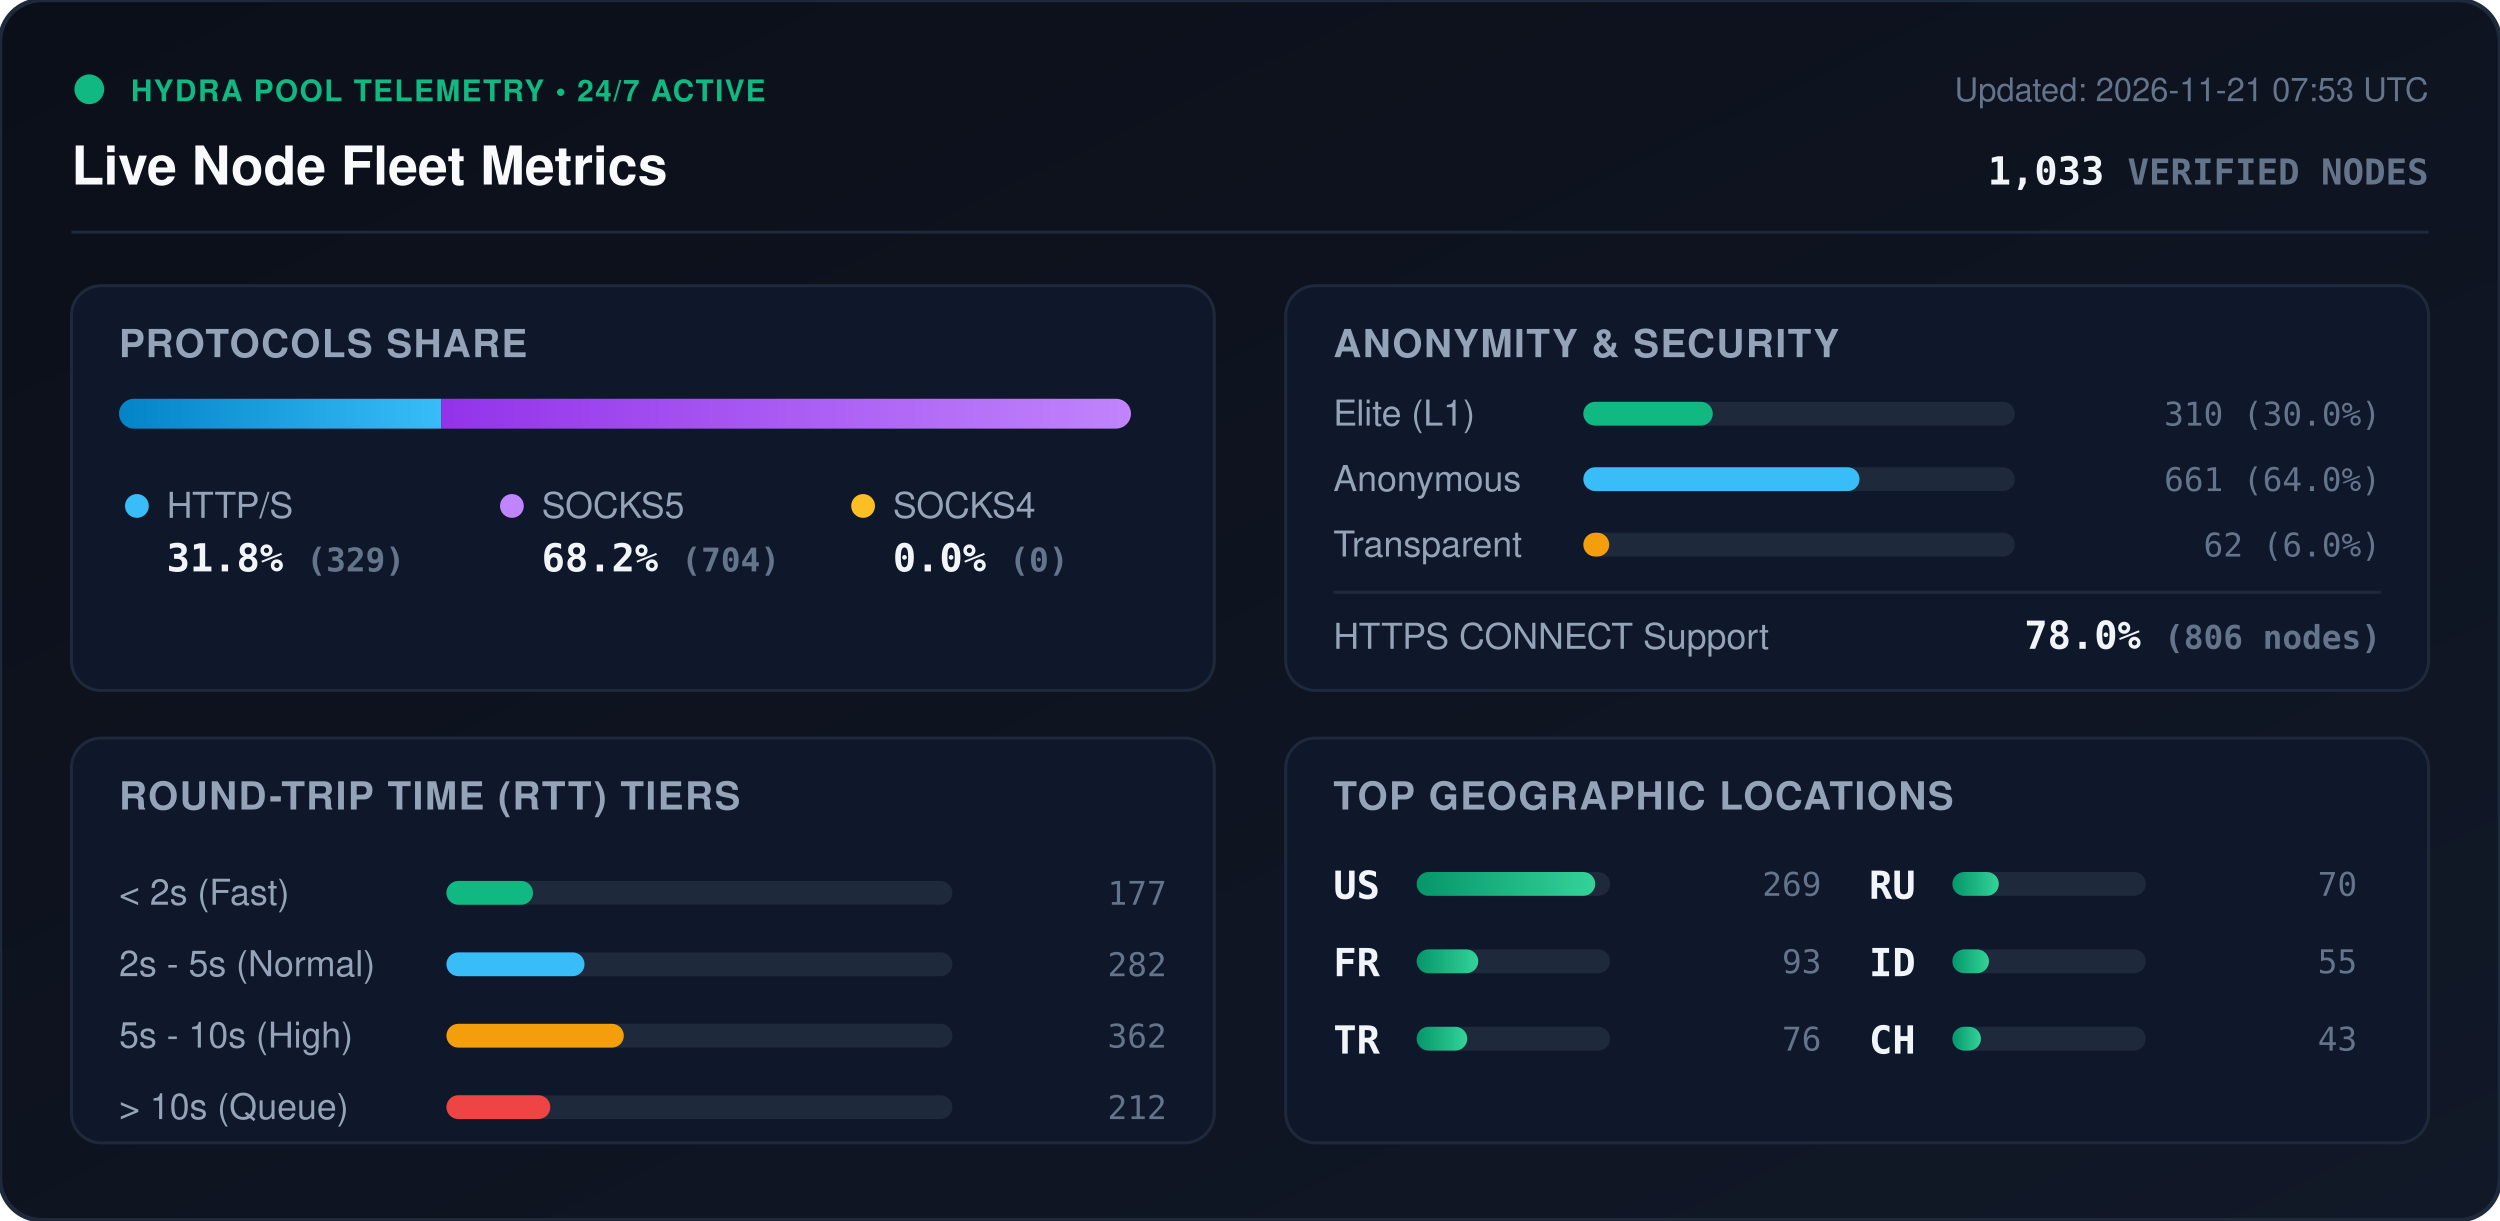
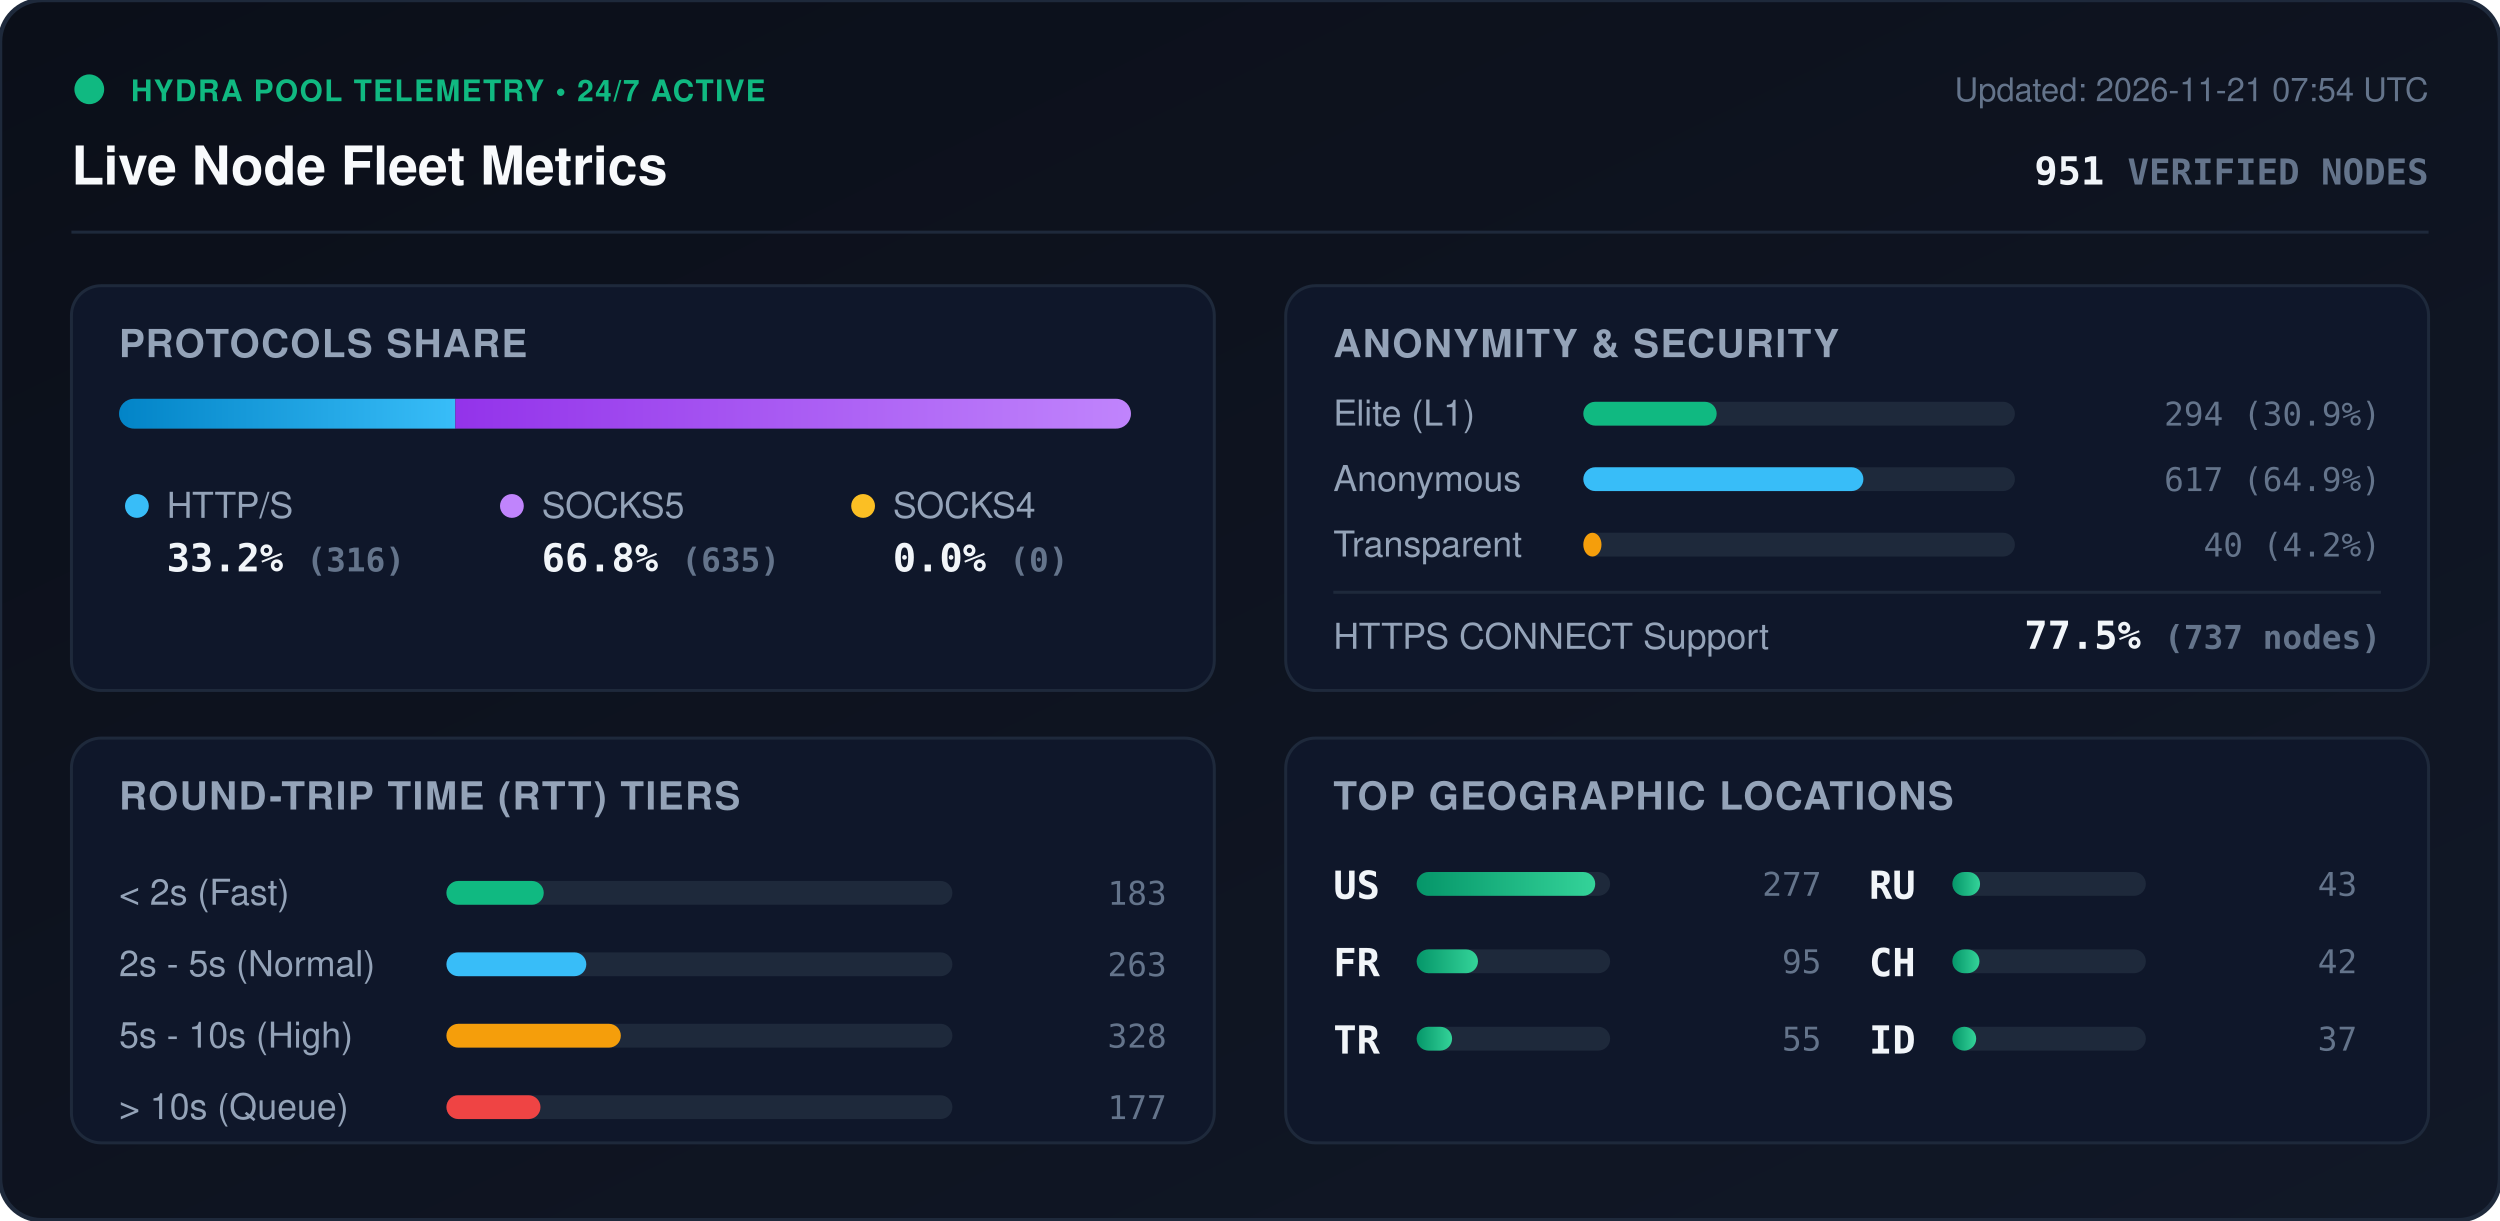
<svg xmlns="http://www.w3.org/2000/svg" viewBox="0 0 840 410" width="840" height="410" style="max-width: 100%; height: auto;">
  <defs>
    <linearGradient id="bg" x1="0%" y1="0%" x2="100%" y2="100%">
      <stop offset="0%" stop-color="#0b0f19" />
      <stop offset="100%" stop-color="#111827" />
    </linearGradient>
    <linearGradient id="bar-http" x1="0%" y1="0%" x2="100%" y2="0%">
      <stop offset="0%" stop-color="#0284c7" />
      <stop offset="100%" stop-color="#38bdf8" />
    </linearGradient>
    <linearGradient id="bar-socks5" x1="0%" y1="0%" x2="100%" y2="0%">
      <stop offset="0%" stop-color="#9333ea" />
      <stop offset="100%" stop-color="#c084fc" />
    </linearGradient>
    <linearGradient id="bar-socks4" x1="0%" y1="0%" x2="100%" y2="0%">
      <stop offset="0%" stop-color="#d97706" />
      <stop offset="100%" stop-color="#fbbf24" />
    </linearGradient>
    <linearGradient id="bar-green" x1="0%" y1="0%" x2="100%" y2="0%">
      <stop offset="0%" stop-color="#059669" />
      <stop offset="100%" stop-color="#34d399" />
    </linearGradient>
    <clipPath id="prog-track-clip">
      <rect width="340.0" height="10" rx="5" />
    </clipPath>
    <style>
      .title { font: 700 18px -apple-system, BlinkMacSystemFont, 'Segoe UI', Helvetica, Arial, sans-serif; fill: #f8fafc; }
      .sub { font: 500 11px -apple-system, BlinkMacSystemFont, 'Segoe UI', Helvetica, Arial, sans-serif; fill: #64748b; }
      .section-hdr { font: 600 13px -apple-system, BlinkMacSystemFont, 'Segoe UI', Helvetica, Arial, sans-serif; fill: #94a3b8; letter-spacing: 0.5px; }
      .metric-val { font: 700 13px -apple-system, BlinkMacSystemFont, 'Segoe UI', Helvetica, Arial, sans-serif; fill: #f1f5f9; }
      .metric-lbl { font: 500 12px -apple-system, BlinkMacSystemFont, 'Segoe UI', Helvetica, Arial, sans-serif; fill: #94a3b8; }
      .badge-txt { font: 700 10px -apple-system, BlinkMacSystemFont, 'Segoe UI', Helvetica, Arial, sans-serif; fill: #10b981; letter-spacing: 0.5px; }
      .mono { font-family: ui-monospace, SFMono-Regular, Menlo, Monaco, Consolas, monospace; }
      .pulse { animation: beacon 2s infinite ease-in-out; }
      @keyframes beacon { 0%, 100% { opacity: 1; } 50% { opacity: 0.35; } }
    </style>
  </defs>
  <rect width="840" height="410" rx="14" fill="url(#bg)" stroke="#1e293b" stroke-width="1.5" />
  <g transform="translate(24, 24)">
    <circle cx="6" cy="6" r="5" fill="#10b981" class="pulse" />
    <text x="20" y="10" class="badge-txt">HYDRA POOL TELEMETRY • 24/7 ACTIVE</text>
    <text x="0" y="38" class="title">Live Node Fleet Metrics</text>
-     <text x="792" y="10" text-anchor="end" class="sub">Updated: 2026-11-21 07:53 UTC</text>
-     <text x="792" y="38" text-anchor="end" class="metric-val mono" fill="#38bdf8">1,033 <tspan font-size="12" fill="#64748b">VERIFIED NODES</tspan>
+     <text x="792" y="10" text-anchor="end" class="sub">Updated: 2026-11-21 07:54 UTC</text>
+     <text x="792" y="38" text-anchor="end" class="metric-val mono" fill="#38bdf8">951 <tspan font-size="12" fill="#64748b">VERIFIED NODES</tspan>
    </text>
  </g>
  <line x1="24" y1="78" x2="816" y2="78" stroke="#1e293b" stroke-width="1" />
  <g transform="translate(24, 96)">
    <rect width="384" height="136" rx="10" fill="#0f172a" stroke="#1e293b" />
    <text x="16" y="24" class="section-hdr">PROTOCOLS SHARE</text>
    <g transform="translate(16, 38)">
      <rect width="340.0" height="10" rx="5" fill="#1e293b" />
      <g clip-path="url(#prog-track-clip)">
-         <rect x="0" width="108.3" height="10" fill="url(#bar-http)" />
-         <rect x="108.3" width="231.7" height="10" fill="url(#bar-socks5)" />
+         <rect x="0" width="113.0" height="10" fill="url(#bar-http)" />
+         <rect x="113.0" width="227.0" height="10" fill="url(#bar-socks5)" />
        <rect x="340.0" width="0.0" height="10" fill="url(#bar-socks4)" />
      </g>
    </g>
    <g transform="translate(16, 68)">
      <circle cx="6" cy="6" r="4" fill="#38bdf8" />
      <text x="16" y="10" class="metric-lbl">HTTP/S</text>
-       <text x="16" y="28" class="metric-val mono">31.8% <tspan font-size="11" fill="#64748b">(329)</tspan>
+       <text x="16" y="28" class="metric-val mono">33.2% <tspan font-size="11" fill="#64748b">(316)</tspan>
      </text>
      <circle cx="132" cy="6" r="4" fill="#c084fc" />
      <text x="142" y="10" class="metric-lbl">SOCKS5</text>
-       <text x="142" y="28" class="metric-val mono">68.2% <tspan font-size="11" fill="#64748b">(704)</tspan>
+       <text x="142" y="28" class="metric-val mono">66.8% <tspan font-size="11" fill="#64748b">(635)</tspan>
      </text>
      <circle cx="250" cy="6" r="4" fill="#fbbf24" />
      <text x="260" y="10" class="metric-lbl">SOCKS4</text>
      <text x="260" y="28" class="metric-val mono">0.0% <tspan font-size="11" fill="#64748b">(0)</tspan>
      </text>
    </g>
  </g>
  <g transform="translate(432, 96)">
    <rect width="384" height="136" rx="10" fill="#0f172a" stroke="#1e293b" />
    <text x="16" y="24" class="section-hdr">ANONYMITY &amp; SECURITY</text>
    <text x="16" y="47" class="metric-lbl">Elite (L1)</text>
    <rect x="100" y="39" width="145.0" height="8" rx="4" fill="#1e293b" />
-     <rect x="100" y="39" width="43.5" height="8" rx="4" fill="#10b981" />
-     <text x="368" y="47" text-anchor="end" class="mono sub" fill="#e2e8f0">310 (30.0%)</text>
+     <rect x="100" y="39" width="44.8" height="8" rx="4" fill="#10b981" />
+     <text x="368" y="47" text-anchor="end" class="mono sub" fill="#e2e8f0">294 (30.9%)</text>
    <text x="16" y="69" class="metric-lbl">Anonymous</text>
    <rect x="100" y="61" width="145.0" height="8" rx="4" fill="#1e293b" />
-     <rect x="100" y="61" width="92.8" height="8" rx="4" fill="#38bdf8" />
-     <text x="368" y="69" text-anchor="end" class="mono sub" fill="#e2e8f0">661 (64.0%)</text>
+     <rect x="100" y="61" width="94.1" height="8" rx="4" fill="#38bdf8" />
+     <text x="368" y="69" text-anchor="end" class="mono sub" fill="#e2e8f0">617 (64.9%)</text>
    <text x="16" y="91" class="metric-lbl">Transparent</text>
    <rect x="100" y="83" width="145.0" height="8" rx="4" fill="#1e293b" />
-     <rect x="100" y="83" width="8.7" height="8" rx="4" fill="#f59e0b" />
-     <text x="368" y="91" text-anchor="end" class="mono sub" fill="#e2e8f0">62 (6.0%)</text>
+     <rect x="100" y="83" width="6.1" height="8" rx="4" fill="#f59e0b" />
+     <text x="368" y="91" text-anchor="end" class="mono sub" fill="#e2e8f0">40 (4.2%)</text>
    <line x1="16" y1="103" x2="368" y2="103" stroke="#1e293b" stroke-width="1" />
    <text x="16" y="122" class="metric-lbl">HTTPS CONNECT Support</text>
-     <text x="368" y="122" text-anchor="end" class="metric-val mono" fill="#34d399">78.0% <tspan font-size="11" fill="#64748b">(806 nodes)</tspan>
+     <text x="368" y="122" text-anchor="end" class="metric-val mono" fill="#34d399">77.5% <tspan font-size="11" fill="#64748b">(737 nodes)</tspan>
    </text>
  </g>
  <g transform="translate(24, 248)">
    <rect width="384" height="136" rx="10" fill="#0f172a" stroke="#1e293b" />
    <text x="16" y="24" class="section-hdr">ROUND-TRIP TIME (RTT) TIERS</text>
    <g transform="translate(16, 42)">
      <text x="0" y="14" class="metric-lbl">&lt; 2s (Fast)</text>
      <rect x="110" y="6" width="170" height="8" rx="4" fill="#1e293b" />
-       <rect x="110" y="6" width="29.1" height="8" rx="4" fill="#10b981" />
-       <text x="352" y="14" text-anchor="end" class="mono sub">177</text>
+       <rect x="110" y="6" width="32.7" height="8" rx="4" fill="#10b981" />
+       <text x="352" y="14" text-anchor="end" class="mono sub">183</text>
      <text x="0" y="38" class="metric-lbl">2s - 5s (Normal)</text>
      <rect x="110" y="30" width="170" height="8" rx="4" fill="#1e293b" />
-       <rect x="110" y="30" width="46.4" height="8" rx="4" fill="#38bdf8" />
-       <text x="352" y="38" text-anchor="end" class="mono sub">282</text>
+       <rect x="110" y="30" width="47.0" height="8" rx="4" fill="#38bdf8" />
+       <text x="352" y="38" text-anchor="end" class="mono sub">263</text>
      <text x="0" y="62" class="metric-lbl">5s - 10s (High)</text>
      <rect x="110" y="54" width="170" height="8" rx="4" fill="#1e293b" />
-       <rect x="110" y="54" width="59.6" height="8" rx="4" fill="#f59e0b" />
-       <text x="352" y="62" text-anchor="end" class="mono sub">362</text>
+       <rect x="110" y="54" width="58.6" height="8" rx="4" fill="#f59e0b" />
+       <text x="352" y="62" text-anchor="end" class="mono sub">328</text>
      <text x="0" y="86" class="metric-lbl">&gt; 10s (Queue)</text>
      <rect x="110" y="78" width="170" height="8" rx="4" fill="#1e293b" />
-       <rect x="110" y="78" width="34.9" height="8" rx="4" fill="#ef4444" />
-       <text x="352" y="86" text-anchor="end" class="mono sub">212</text>
+       <rect x="110" y="78" width="31.6" height="8" rx="4" fill="#ef4444" />
+       <text x="352" y="86" text-anchor="end" class="mono sub">177</text>
    </g>
  </g>
  <g transform="translate(432, 248)">
    <rect width="384" height="136" rx="10" fill="#0f172a" stroke="#1e293b" />
    <text x="16" y="24" class="section-hdr">TOP GEOGRAPHIC LOCATIONS</text>
    <g transform="translate(16, 42)">
      <g transform="translate(0, 0)">
        <text x="0" y="12" class="mono metric-val" font-size="12">US</text>
        <rect x="28" y="3" width="65" height="8" rx="4" fill="#1e293b" />
        <rect x="28" y="3" width="60.0" height="8" rx="4" fill="url(#bar-green)" />
-         <text x="164" y="11" text-anchor="end" class="mono sub">269</text>
+         <text x="164" y="11" text-anchor="end" class="mono sub">277</text>
      </g>
      <g transform="translate(0, 26)">
        <text x="0" y="12" class="mono metric-val" font-size="12">FR</text>
        <rect x="28" y="3" width="65" height="8" rx="4" fill="#1e293b" />
-         <rect x="28" y="3" width="20.7" height="8" rx="4" fill="url(#bar-green)" />
-         <text x="164" y="11" text-anchor="end" class="mono sub">93</text>
+         <rect x="28" y="3" width="20.6" height="8" rx="4" fill="url(#bar-green)" />
+         <text x="164" y="11" text-anchor="end" class="mono sub">95</text>
      </g>
      <g transform="translate(0, 52)">
        <text x="0" y="12" class="mono metric-val" font-size="12">TR</text>
        <rect x="28" y="3" width="65" height="8" rx="4" fill="#1e293b" />
-         <rect x="28" y="3" width="17.0" height="8" rx="4" fill="url(#bar-green)" />
-         <text x="164" y="11" text-anchor="end" class="mono sub">76</text>
+         <rect x="28" y="3" width="11.9" height="8" rx="4" fill="url(#bar-green)" />
+         <text x="164" y="11" text-anchor="end" class="mono sub">55</text>
      </g>
      <g transform="translate(180, 0)">
        <text x="0" y="12" class="mono metric-val" font-size="12">RU</text>
        <rect x="28" y="3" width="65" height="8" rx="4" fill="#1e293b" />
-         <rect x="28" y="3" width="15.6" height="8" rx="4" fill="url(#bar-green)" />
-         <text x="164" y="11" text-anchor="end" class="mono sub">70</text>
+         <rect x="28" y="3" width="9.3" height="8" rx="4" fill="url(#bar-green)" />
+         <text x="164" y="11" text-anchor="end" class="mono sub">43</text>
      </g>
      <g transform="translate(180, 26)">
+         <text x="0" y="12" class="mono metric-val" font-size="12">CH</text>
+         <rect x="28" y="3" width="65" height="8" rx="4" fill="#1e293b" />
+         <rect x="28" y="3" width="9.1" height="8" rx="4" fill="url(#bar-green)" />
+         <text x="164" y="11" text-anchor="end" class="mono sub">42</text>
+       </g>
+       <g transform="translate(180, 52)">
        <text x="0" y="12" class="mono metric-val" font-size="12">ID</text>
        <rect x="28" y="3" width="65" height="8" rx="4" fill="#1e293b" />
-         <rect x="28" y="3" width="12.3" height="8" rx="4" fill="url(#bar-green)" />
-         <text x="164" y="11" text-anchor="end" class="mono sub">55</text>
-       </g>
-       <g transform="translate(180, 52)">
-         <text x="0" y="12" class="mono metric-val" font-size="12">CH</text>
-         <rect x="28" y="3" width="65" height="8" rx="4" fill="#1e293b" />
-         <rect x="28" y="3" width="9.6" height="8" rx="4" fill="url(#bar-green)" />
-         <text x="164" y="11" text-anchor="end" class="mono sub">43</text>
+         <rect x="28" y="3" width="8.0" height="8" rx="4" fill="url(#bar-green)" />
+         <text x="164" y="11" text-anchor="end" class="mono sub">37</text>
      </g>
    </g>
  </g>
</svg>
